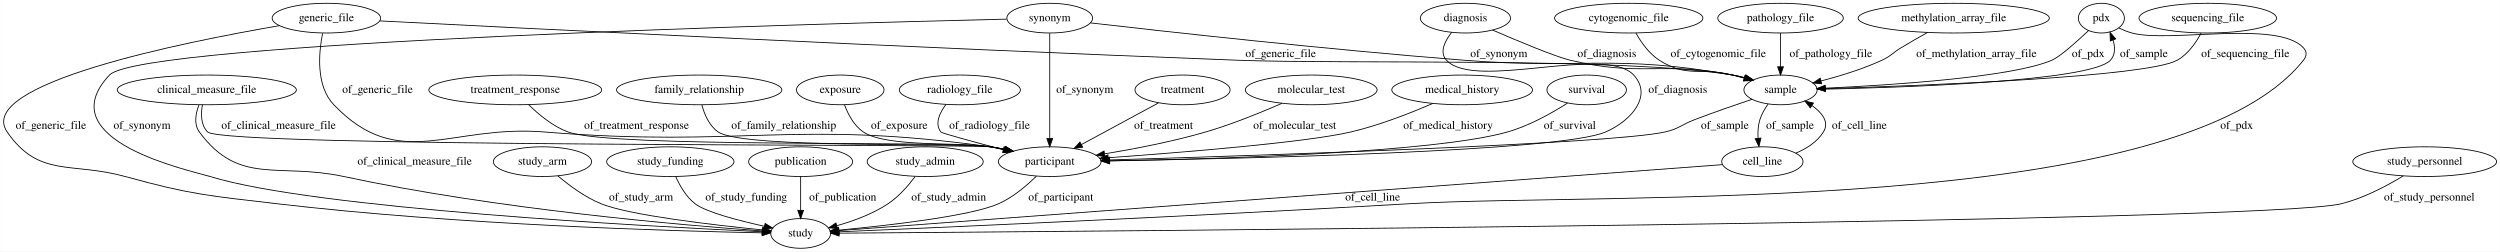
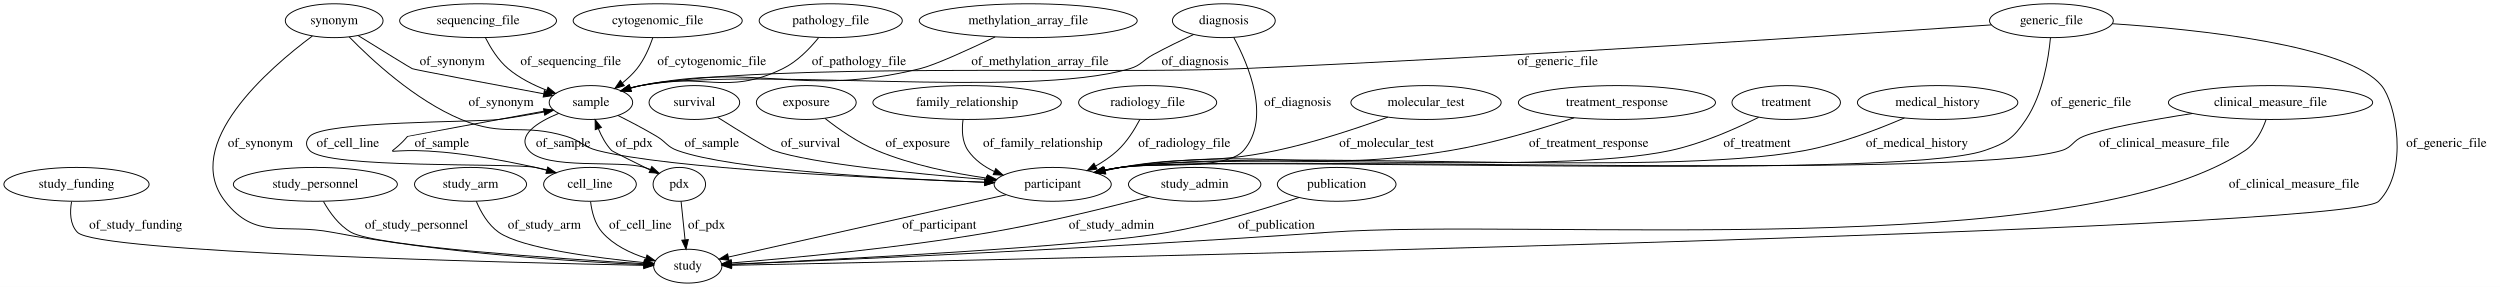
- <svg xmlns="http://www.w3.org/2000/svg" width="3031pt" height="305pt" viewBox="0.00 0.00 3030.61 305.00">
+ <svg xmlns="http://www.w3.org/2000/svg" width="2658pt" height="305pt" viewBox="0.00 0.00 2658.34 305.00">
  <g id="graph0" class="graph" transform="scale(1 1) rotate(0) translate(4 301)">
-     <polygon fill="#ffffff" stroke="transparent" points="-4,4 -4,-301 3026.607,-301 3026.607,4 -4,4" />
+     <polygon fill="#ffffff" stroke="transparent" points="-4,4 -4,-301 2654.343,-301 2654.343,4 -4,4" />
    <g id="node1" class="node">
-       <ellipse fill="none" stroke="#000000" cx="2543.515" cy="-279" rx="27.895" ry="18" />
-       <text text-anchor="middle" x="2543.515" y="-275.3" font-family="Times,serif" font-size="14.00" fill="#000000">pdx</text>
+       <ellipse fill="none" stroke="#000000" cx="1089.343" cy="-279" rx="115.88" ry="18" />
+       <text text-anchor="middle" x="1089.343" y="-275.3" font-family="Times,serif" font-size="14.00" fill="#000000">methylation_array_file</text>
    </g>
    <g id="node3" class="node">
-       <ellipse fill="none" stroke="#000000" cx="2154.515" cy="-192" rx="44.393" ry="18" />
-       <text text-anchor="middle" x="2154.515" y="-188.3" font-family="Times,serif" font-size="14.00" fill="#000000">sample</text>
+       <ellipse fill="none" stroke="#000000" cx="624.343" cy="-192" rx="44.393" ry="18" />
+       <text text-anchor="middle" x="624.343" y="-188.3" font-family="Times,serif" font-size="14.00" fill="#000000">sample</text>
+     </g>
+     <g id="edge13" class="edge">
+       <path fill="none" stroke="#000000" d="M1054.152,-261.738C1026.516,-248.496 990.152,-231.851 974.343,-228 845.859,-196.697 807.106,-235.49 677.343,-210 673.696,-209.284 669.955,-208.379 666.231,-207.359" />
+       <polygon fill="#000000" stroke="#000000" points="667.068,-203.957 656.484,-204.439 665.059,-210.662 667.068,-203.957" />
+       <text text-anchor="middle" x="1101.843" y="-231.8" font-family="Times,serif" font-size="14.00" fill="#000000">of_methylation_array_file</text>
+     </g>
+     <g id="node2" class="node">
+       <ellipse fill="none" stroke="#000000" cx="77.343" cy="-105" rx="77.187" ry="18" />
+       <text text-anchor="middle" x="77.343" y="-101.3" font-family="Times,serif" font-size="14.00" fill="#000000">study_funding</text>
+     </g>
+     <g id="node19" class="node">
+       <ellipse fill="none" stroke="#000000" cx="727.343" cy="-18" rx="36.294" ry="18" />
+       <text text-anchor="middle" x="727.343" y="-14.3" font-family="Times,serif" font-size="14.00" fill="#000000">study</text>
+     </g>
+     <g id="edge27" class="edge">
+       <path fill="none" stroke="#000000" d="M72.107,-86.616C70.214,-75.709 70.227,-62.413 78.343,-54 99.197,-32.386 534.318,-21.822 680.168,-18.879" />
+       <polygon fill="#000000" stroke="#000000" points="680.634,-22.37 690.563,-18.672 680.495,-15.372 680.634,-22.37" />
+       <text text-anchor="middle" x="140.343" y="-57.8" font-family="Times,serif" font-size="14.00" fill="#000000">of_study_funding</text>
+     </g>
+     <g id="node11" class="node">
+       <ellipse fill="none" stroke="#000000" cx="718.343" cy="-105" rx="27.895" ry="18" />
+       <text text-anchor="middle" x="718.343" y="-101.3" font-family="Times,serif" font-size="14.00" fill="#000000">pdx</text>
+     </g>
+     <g id="edge28" class="edge">
+       <path fill="none" stroke="#000000" d="M590.135,-180.51C567.61,-171.137 544.613,-156.886 558.343,-141 576.407,-120.1 654.945,-131.138 681.343,-123 683.289,-122.4 685.26,-121.711 687.226,-120.959" />
+       <polygon fill="#000000" stroke="#000000" points="689.078,-123.973 696.885,-116.811 686.315,-117.542 689.078,-123.973" />
+       <text text-anchor="middle" x="594.843" y="-144.8" font-family="Times,serif" font-size="14.00" fill="#000000">of_sample</text>
+     </g>
+     <g id="node14" class="node">
+       <ellipse fill="none" stroke="#000000" cx="1115.343" cy="-105" rx="62.289" ry="18" />
+       <text text-anchor="middle" x="1115.343" y="-101.3" font-family="Times,serif" font-size="14.00" fill="#000000">participant</text>
+     </g>
+     <g id="edge30" class="edge">
+       <path fill="none" stroke="#000000" d="M653.045,-178.242C665.878,-171.835 681.072,-163.896 694.343,-156 704.513,-149.949 705.203,-144.993 716.343,-141 774.598,-120.117 944.661,-110.872 1042.942,-107.175" />
+       <polygon fill="#000000" stroke="#000000" points="1043.233,-110.667 1053.098,-106.803 1042.977,-103.671 1043.233,-110.667" />
+       <text text-anchor="middle" x="752.843" y="-144.8" font-family="Times,serif" font-size="14.00" fill="#000000">of_sample</text>
+     </g>
+     <g id="node24" class="node">
+       <ellipse fill="none" stroke="#000000" cx="623.343" cy="-105" rx="49.291" ry="18" />
+       <text text-anchor="middle" x="623.343" y="-101.3" font-family="Times,serif" font-size="14.00" fill="#000000">cell_line</text>
+     </g>
+     <g id="edge29" class="edge">
+       <path fill="none" stroke="#000000" d="M583.979,-184.589C526.913,-174.106 429.499,-156.187 429.343,-156 400.225,-121.014 393.005,-160.861 565.343,-123 569.229,-122.146 573.229,-121.153 577.226,-120.08" />
+       <polygon fill="#000000" stroke="#000000" points="578.421,-123.38 587.086,-117.283 576.511,-116.645 578.421,-123.38" />
+       <text text-anchor="middle" x="465.843" y="-144.8" font-family="Times,serif" font-size="14.00" fill="#000000">of_sample</text>
+     </g>
+     <g id="node4" class="node">
+       <ellipse fill="none" stroke="#000000" cx="1512.343" cy="-192" rx="79.886" ry="18" />
+       <text text-anchor="middle" x="1512.343" y="-188.3" font-family="Times,serif" font-size="14.00" fill="#000000">molecular_test</text>
+     </g>
+     <g id="edge9" class="edge">
+       <path fill="none" stroke="#000000" d="M1471.779,-176.474C1440.01,-164.932 1394.461,-149.73 1353.343,-141 1280.751,-125.588 1260.4,-136.03 1187.343,-123 1181.952,-122.038 1176.367,-120.9 1170.8,-119.67" />
+       <polygon fill="#000000" stroke="#000000" points="1171.377,-116.212 1160.846,-117.376 1169.805,-123.033 1171.377,-116.212" />
+       <text text-anchor="middle" x="1470.343" y="-144.8" font-family="Times,serif" font-size="14.00" fill="#000000">of_molecular_test</text>
+     </g>
+     <g id="node5" class="node">
+       <ellipse fill="none" stroke="#000000" cx="1715.343" cy="-192" rx="104.782" ry="18" />
+       <text text-anchor="middle" x="1715.343" y="-188.3" font-family="Times,serif" font-size="14.00" fill="#000000">treatment_response</text>
+     </g>
+     <g id="edge21" class="edge">
+       <path fill="none" stroke="#000000" d="M1669.798,-175.746C1634.437,-163.896 1583.919,-148.631 1538.343,-141 1384.283,-115.206 1341.838,-146.051 1187.343,-123 1181.628,-122.147 1175.707,-121.041 1169.825,-119.796" />
+       <polygon fill="#000000" stroke="#000000" points="1170.534,-116.368 1160.01,-117.591 1168.999,-123.198 1170.534,-116.368" />
+       <text text-anchor="middle" x="1685.343" y="-144.8" font-family="Times,serif" font-size="14.00" fill="#000000">of_treatment_response</text>
+     </g>
+     <g id="node6" class="node">
+       <ellipse fill="none" stroke="#000000" cx="351.343" cy="-279" rx="51.991" ry="18" />
+       <text text-anchor="middle" x="351.343" y="-275.3" font-family="Times,serif" font-size="14.00" fill="#000000">synonym</text>
+     </g>
+     <g id="edge24" class="edge">
+       <path fill="none" stroke="#000000" d="M376.939,-263.121C400.738,-248.38 432.766,-228.61 434.343,-228 437.641,-226.724 518.923,-211.53 574.094,-201.293" />
+       <polygon fill="#000000" stroke="#000000" points="574.872,-204.708 584.067,-199.444 573.596,-197.826 574.872,-204.708" />
+       <text text-anchor="middle" x="476.843" y="-231.8" font-family="Times,serif" font-size="14.00" fill="#000000">of_synonym</text>
+     </g>
+     <g id="edge25" class="edge">
+       <path fill="none" stroke="#000000" d="M367.321,-261.766C390.829,-237.635 437.284,-194.446 486.343,-174 532.88,-154.605 550.075,-170.561 598.343,-156 613.767,-151.347 615.735,-144.993 631.343,-141 707.116,-121.617 927.522,-111.414 1042.941,-107.27" />
+       <polygon fill="#000000" stroke="#000000" points="1043.228,-110.763 1053.098,-106.912 1042.981,-103.767 1043.228,-110.763" />
+       <text text-anchor="middle" x="528.843" y="-188.3" font-family="Times,serif" font-size="14.00" fill="#000000">of_synonym</text>
+     </g>
+     <g id="edge23" class="edge">
+       <path fill="none" stroke="#000000" d="M328.174,-262.741C282.269,-228.57 188.121,-147.466 235.343,-87 267.809,-45.428 297.529,-63.877 349.343,-54 467.384,-31.499 608.975,-22.789 680.73,-19.639" />
+       <polygon fill="#000000" stroke="#000000" points="680.955,-23.133 690.798,-19.213 680.66,-16.139 680.955,-23.133" />
+       <text text-anchor="middle" x="272.843" y="-144.8" font-family="Times,serif" font-size="14.00" fill="#000000">of_synonym</text>
+     </g>
+     <g id="node7" class="node">
+       <ellipse fill="none" stroke="#000000" cx="879.343" cy="-279" rx="76.087" ry="18" />
+       <text text-anchor="middle" x="879.343" y="-275.3" font-family="Times,serif" font-size="14.00" fill="#000000">pathology_file</text>
+     </g>
+     <g id="edge1" class="edge">
+       <path fill="none" stroke="#000000" d="M866.329,-260.791C857.098,-249.367 843.662,-235.438 828.343,-228 767.545,-198.479 743.255,-224.949 677.343,-210 673.769,-209.189 670.097,-208.227 666.434,-207.175" />
+       <polygon fill="#000000" stroke="#000000" points="667.42,-203.816 656.833,-204.224 665.363,-210.507 667.42,-203.816" />
+       <text text-anchor="middle" x="909.343" y="-231.8" font-family="Times,serif" font-size="14.00" fill="#000000">of_pathology_file</text>
+     </g>
+     <g id="node8" class="node">
+       <ellipse fill="none" stroke="#000000" cx="1895.343" cy="-192" rx="57.69" ry="18" />
+       <text text-anchor="middle" x="1895.343" y="-188.3" font-family="Times,serif" font-size="14.00" fill="#000000">treatment</text>
+     </g>
+     <g id="edge2" class="edge">
+       <path fill="none" stroke="#000000" d="M1865.999,-176.27C1841.675,-164.117 1805.791,-148.196 1772.343,-141 1645.191,-113.645 1316.17,-140.875 1187.343,-123 1181.62,-122.206 1175.693,-121.138 1169.808,-119.916" />
+       <polygon fill="#000000" stroke="#000000" points="1170.51,-116.487 1159.989,-117.736 1168.993,-123.32 1170.51,-116.487" />
+       <text text-anchor="middle" x="1864.343" y="-144.8" font-family="Times,serif" font-size="14.00" fill="#000000">of_treatment</text>
+     </g>
+     <g id="node9" class="node">
+       <ellipse fill="none" stroke="#000000" cx="331.343" cy="-105" rx="87.185" ry="18" />
+       <text text-anchor="middle" x="331.343" y="-101.3" font-family="Times,serif" font-size="14.00" fill="#000000">study_personnel</text>
+     </g>
+     <g id="edge14" class="edge">
+       <path fill="none" stroke="#000000" d="M339.951,-86.766C346.369,-75.332 356.277,-61.401 369.343,-54 395.871,-38.975 590.138,-25.93 680.88,-20.583" />
+       <polygon fill="#000000" stroke="#000000" points="681.115,-24.075 690.894,-19.999 680.707,-17.087 681.115,-24.075" />
+       <text text-anchor="middle" x="438.843" y="-57.8" font-family="Times,serif" font-size="14.00" fill="#000000">of_study_personnel</text>
+     </g>
+     <g id="node10" class="node">
+       <ellipse fill="none" stroke="#000000" cx="496.343" cy="-105" rx="59.59" ry="18" />
+       <text text-anchor="middle" x="496.343" y="-101.3" font-family="Times,serif" font-size="14.00" fill="#000000">study_arm</text>
+     </g>
+     <g id="edge22" class="edge">
+       <path fill="none" stroke="#000000" d="M502.486,-86.9C507.241,-75.673 514.962,-61.923 526.343,-54 550.773,-36.993 629.644,-26.807 681.019,-21.812" />
+       <polygon fill="#000000" stroke="#000000" points="681.591,-25.274 691.219,-20.853 680.935,-18.305 681.591,-25.274" />
+       <text text-anchor="middle" x="574.843" y="-57.8" font-family="Times,serif" font-size="14.00" fill="#000000">of_study_arm</text>
+     </g>
+     <g id="edge10" class="edge">
+       <path fill="none" stroke="#000000" d="M695.967,-115.962C675.188,-126.176 647.303,-139.984 646.343,-141 640.221,-147.477 635.653,-155.924 632.313,-164.076" />
+       <polygon fill="#000000" stroke="#000000" points="628.935,-163.124 628.828,-173.719 635.519,-165.504 628.935,-163.124" />
+       <text text-anchor="middle" x="670.343" y="-144.8" font-family="Times,serif" font-size="14.00" fill="#000000">of_pdx</text>
+     </g>
+     <g id="edge11" class="edge">
+       <path fill="none" stroke="#000000" d="M720.208,-86.974C721.427,-75.192 723.044,-59.561 724.43,-46.158" />
+       <polygon fill="#000000" stroke="#000000" points="727.933,-46.31 725.481,-36.003 720.97,-45.59 727.933,-46.31" />
+       <text text-anchor="middle" x="747.343" y="-57.8" font-family="Times,serif" font-size="14.00" fill="#000000">of_pdx</text>
+     </g>
+     <g id="node12" class="node">
+       <ellipse fill="none" stroke="#000000" cx="1297.343" cy="-279" rx="54.691" ry="18" />
+       <text text-anchor="middle" x="1297.343" y="-275.3" font-family="Times,serif" font-size="14.00" fill="#000000">diagnosis</text>
+     </g>
+     <g id="edge31" class="edge">
+       <path fill="none" stroke="#000000" d="M1265.266,-264.405C1251.858,-258.099 1236.204,-250.464 1222.343,-243 1210.935,-236.856 1209.769,-231.674 1197.343,-228 1086.464,-195.213 791.079,-230.814 677.343,-210 673.687,-209.331 669.94,-208.46 666.211,-207.462" />
+       <polygon fill="#000000" stroke="#000000" points="667.04,-204.058 656.458,-204.577 665.054,-210.77 667.04,-204.058" />
+       <text text-anchor="middle" x="1266.843" y="-231.8" font-family="Times,serif" font-size="14.00" fill="#000000">of_diagnosis</text>
+     </g>
+     <g id="edge32" class="edge">
+       <path fill="none" stroke="#000000" d="M1307.84,-261.309C1323.458,-232.428 1347.968,-174.973 1318.343,-141 1299.031,-118.853 1216.195,-128.572 1187.343,-123 1182.045,-121.977 1176.555,-120.807 1171.075,-119.566" />
+       <polygon fill="#000000" stroke="#000000" points="1171.804,-116.142 1161.269,-117.27 1170.208,-122.957 1171.804,-116.142" />
+       <text text-anchor="middle" x="1375.843" y="-188.3" font-family="Times,serif" font-size="14.00" fill="#000000">of_diagnosis</text>
+     </g>
+     <g id="node13" class="node">
+       <ellipse fill="none" stroke="#000000" cx="2056.343" cy="-192" rx="85.285" ry="18" />
+       <text text-anchor="middle" x="2056.343" y="-188.3" font-family="Times,serif" font-size="14.00" fill="#000000">medical_history</text>
+     </g>
+     <g id="edge16" class="edge">
+       <path fill="none" stroke="#000000" d="M2021.016,-175.61C1993.025,-163.518 1952.566,-148 1915.343,-141 1756.304,-111.091 1347.701,-144.756 1187.343,-123 1181.618,-122.223 1175.689,-121.166 1169.803,-119.951" />
+       <polygon fill="#000000" stroke="#000000" points="1170.503,-116.521 1159.983,-117.778 1168.991,-123.356 1170.503,-116.521" />
+       <text text-anchor="middle" x="2034.343" y="-144.8" font-family="Times,serif" font-size="14.00" fill="#000000">of_medical_history</text>
+     </g>
+     <g id="edge35" class="edge">
+       <path fill="none" stroke="#000000" d="M1065.809,-93.893C989.283,-76.734 843.571,-44.061 770.865,-27.759" />
+       <polygon fill="#000000" stroke="#000000" points="771.208,-24.249 760.684,-25.476 769.676,-31.079 771.208,-24.249" />
+       <text text-anchor="middle" x="994.843" y="-57.8" font-family="Times,serif" font-size="14.00" fill="#000000">of_participant</text>
+     </g>
+     <g id="node15" class="node">
+       <ellipse fill="none" stroke="#000000" cx="2177.343" cy="-279" rx="65.789" ry="18" />
+       <text text-anchor="middle" x="2177.343" y="-275.3" font-family="Times,serif" font-size="14.00" fill="#000000">generic_file</text>
+     </g>
+     <g id="edge19" class="edge">
+       <path fill="none" stroke="#000000" d="M2113.576,-274.551C1970.729,-264.733 1614.138,-241.051 1315.343,-228 1173.644,-221.811 816.941,-235.086 677.343,-210 673.634,-209.333 669.832,-208.456 666.051,-207.446" />
+       <polygon fill="#000000" stroke="#000000" points="666.751,-204.003 656.169,-204.52 664.764,-210.715 666.751,-204.003" />
+       <text text-anchor="middle" x="1652.343" y="-231.8" font-family="Times,serif" font-size="14.00" fill="#000000">of_generic_file</text>
+     </g>
+     <g id="edge20" class="edge">
+       <path fill="none" stroke="#000000" d="M2176.308,-260.808C2174.272,-238.615 2168.237,-200.754 2150.343,-174 2136.753,-153.681 2129.456,-148.957 2106.343,-141 2009.774,-107.756 1288.582,-136.471 1187.343,-123 1181.534,-122.227 1175.516,-121.16 1169.547,-119.929" />
+       <polygon fill="#000000" stroke="#000000" points="1170.114,-116.47 1159.593,-117.724 1168.6,-123.304 1170.114,-116.47" />
+       <text text-anchor="middle" x="2219.343" y="-188.3" font-family="Times,serif" font-size="14.00" fill="#000000">of_generic_file</text>
+     </g>
+     <g id="edge18" class="edge">
+       <path fill="none" stroke="#000000" d="M2242.013,-275.805C2333.29,-269.789 2492.787,-253.226 2528.343,-210 2543.628,-191.418 2557.752,-119.701 2525.343,-87 2493.575,-54.945 1053.265,-24.522 773.972,-18.918" />
+       <polygon fill="#000000" stroke="#000000" points="773.847,-15.415 763.779,-18.714 773.707,-22.413 773.847,-15.415" />
+       <text text-anchor="middle" x="2597.343" y="-144.8" font-family="Times,serif" font-size="14.00" fill="#000000">of_generic_file</text>
+     </g>
+     <g id="node16" class="node">
+       <ellipse fill="none" stroke="#000000" cx="1266.343" cy="-105" rx="70.388" ry="18" />
+       <text text-anchor="middle" x="1266.343" y="-101.3" font-family="Times,serif" font-size="14.00" fill="#000000">study_admin</text>
+     </g>
+     <g id="edge5" class="edge">
+       <path fill="none" stroke="#000000" d="M1217.99,-91.883C1174.237,-80.435 1107.88,-64.114 1049.343,-54 951.943,-37.172 836.546,-26.484 773.747,-21.436" />
+       <polygon fill="#000000" stroke="#000000" points="774.005,-17.945 763.76,-20.645 773.453,-24.924 774.005,-17.945" />
+       <text text-anchor="middle" x="1177.843" y="-57.8" font-family="Times,serif" font-size="14.00" fill="#000000">of_study_admin</text>
+     </g>
+     <g id="node17" class="node">
+       <ellipse fill="none" stroke="#000000" cx="1417.343" cy="-105" rx="63.089" ry="18" />
+       <text text-anchor="middle" x="1417.343" y="-101.3" font-family="Times,serif" font-size="14.00" fill="#000000">publication</text>
+     </g>
+     <g id="edge15" class="edge">
+       <path fill="none" stroke="#000000" d="M1377.378,-91.031C1341.463,-79.102 1287.036,-62.556 1238.343,-54 1149.775,-38.437 882.263,-24.997 773.787,-20.038" />
+       <polygon fill="#000000" stroke="#000000" points="773.946,-16.541 763.797,-19.585 773.628,-23.534 773.946,-16.541" />
+       <text text-anchor="middle" x="1353.343" y="-57.8" font-family="Times,serif" font-size="14.00" fill="#000000">of_publication</text>
+     </g>
+     <g id="node18" class="node">
+       <ellipse fill="none" stroke="#000000" cx="504.343" cy="-279" rx="83.386" ry="18" />
+       <text text-anchor="middle" x="504.343" y="-275.3" font-family="Times,serif" font-size="14.00" fill="#000000">sequencing_file</text>
+     </g>
+     <g id="edge33" class="edge">
+       <path fill="none" stroke="#000000" d="M512.162,-260.947C517.607,-250.164 525.785,-236.882 536.343,-228 548.146,-218.071 563.056,-210.595 577.233,-205.102" />
+       <polygon fill="#000000" stroke="#000000" points="578.67,-208.304 586.883,-201.612 576.289,-201.722 578.67,-208.304" />
+       <text text-anchor="middle" x="602.843" y="-231.8" font-family="Times,serif" font-size="14.00" fill="#000000">of_sequencing_file</text>
+     </g>
+     <g id="node20" class="node">
+       <ellipse fill="none" stroke="#000000" cx="734.343" cy="-192" rx="48.192" ry="18" />
+       <text text-anchor="middle" x="734.343" y="-188.3" font-family="Times,serif" font-size="14.00" fill="#000000">survival</text>
+     </g>
+     <g id="edge8" class="edge">
+       <path fill="none" stroke="#000000" d="M759.048,-176.269C781.47,-162.114 811.975,-143.204 818.343,-141 858.777,-127.009 970.175,-116.116 1044.452,-110.128" />
+       <polygon fill="#000000" stroke="#000000" points="1044.984,-113.597 1054.676,-109.316 1044.43,-106.619 1044.984,-113.597" />
+       <text text-anchor="middle" x="857.843" y="-144.8" font-family="Times,serif" font-size="14.00" fill="#000000">of_survival</text>
+     </g>
+     <g id="node21" class="node">
+       <ellipse fill="none" stroke="#000000" cx="853.343" cy="-192" rx="53.091" ry="18" />
+       <text text-anchor="middle" x="853.343" y="-188.3" font-family="Times,serif" font-size="14.00" fill="#000000">exposure</text>
    </g>
    <g id="edge26" class="edge">
-       <path fill="none" stroke="#000000" d="M2527.957,-263.923C2513.705,-250.466 2493.371,-232.246 2483.515,-228 2435.473,-207.305 2289.344,-197.838 2208.955,-194.095" />
-       <polygon fill="#000000" stroke="#000000" points="2208.687,-190.58 2198.54,-193.625 2208.372,-197.572 2208.687,-190.58" />
-       <text text-anchor="middle" x="2527.515" y="-231.8" font-family="Times,serif" font-size="14.00" fill="#000000">of_pdx</text>
-     </g>
-     <g id="node8" class="node">
-       <ellipse fill="none" stroke="#000000" cx="966.514" cy="-18" rx="36.294" ry="18" />
-       <text text-anchor="middle" x="966.514" y="-14.3" font-family="Times,serif" font-size="14.00" fill="#000000">study</text>
-     </g>
-     <g id="edge27" class="edge">
-       <path fill="none" stroke="#000000" d="M2564.906,-266.962C2569.895,-264.62 2575.282,-262.446 2580.515,-261 2625.234,-248.645 2757.154,-277.191 2788.515,-243 2793.021,-238.087 2792.652,-233.227 2788.515,-228 2637.084,-36.712 1948.073,-68.208 1704.514,-54 1443.157,-38.754 1129.47,-24.936 1013.002,-19.96" />
-       <polygon fill="#000000" stroke="#000000" points="1013.143,-16.463 1003.003,-19.533 1012.845,-23.456 1013.143,-16.463" />
-       <text text-anchor="middle" x="2707.515" y="-144.8" font-family="Times,serif" font-size="14.00" fill="#000000">of_pdx</text>
-     </g>
-     <g id="node2" class="node">
-       <ellipse fill="none" stroke="#000000" cx="653.514" cy="-105" rx="59.59" ry="18" />
-       <text text-anchor="middle" x="653.514" y="-101.3" font-family="Times,serif" font-size="14.00" fill="#000000">study_arm</text>
-     </g>
-     <g id="edge20" class="edge">
-       <path fill="none" stroke="#000000" d="M672.199,-87.747C685.713,-76.283 704.965,-61.928 724.514,-54 759.119,-39.965 860.348,-28.227 920.359,-22.251" />
-       <polygon fill="#000000" stroke="#000000" points="920.728,-25.732 930.339,-21.273 920.045,-18.765 920.728,-25.732" />
-       <text text-anchor="middle" x="773.014" y="-57.8" font-family="Times,serif" font-size="14.00" fill="#000000">of_study_arm</text>
-     </g>
-     <g id="edge32" class="edge">
-       <path fill="none" stroke="#000000" d="M2198.697,-192.69C2297.769,-194.695 2530.876,-202.139 2554.515,-228 2560.553,-234.606 2560.291,-243.711 2557.693,-252.401" />
-       <polygon fill="#000000" stroke="#000000" points="2554.368,-251.293 2553.978,-261.881 2560.885,-253.847 2554.368,-251.293" />
-       <text text-anchor="middle" x="2595.015" y="-231.8" font-family="Times,serif" font-size="14.00" fill="#000000">of_sample</text>
-     </g>
-     <g id="node6" class="node">
-       <ellipse fill="none" stroke="#000000" cx="1268.514" cy="-105" rx="62.289" ry="18" />
-       <text text-anchor="middle" x="1268.514" y="-101.3" font-family="Times,serif" font-size="14.00" fill="#000000">participant</text>
-     </g>
-     <g id="edge33" class="edge">
-       <path fill="none" stroke="#000000" d="M2120.129,-180.69C2099.775,-173.848 2073.547,-164.775 2050.515,-156 2034.317,-149.829 2031.424,-144.808 2014.514,-141 1950.06,-126.485 1515.378,-112.263 1340.839,-107.068" />
-       <polygon fill="#000000" stroke="#000000" points="1340.822,-103.567 1330.723,-106.769 1340.615,-110.563 1340.822,-103.567" />
-       <text text-anchor="middle" x="2087.015" y="-144.8" font-family="Times,serif" font-size="14.00" fill="#000000">of_sample</text>
+       <path fill="none" stroke="#000000" d="M873.355,-175.04C887.756,-163.71 908.13,-149.396 928.343,-141 965.461,-125.582 1009.497,-116.689 1045.51,-111.601" />
+       <polygon fill="#000000" stroke="#000000" points="1045.998,-115.067 1055.442,-110.264 1045.064,-108.129 1045.998,-115.067" />
+       <text text-anchor="middle" x="971.843" y="-144.8" font-family="Times,serif" font-size="14.00" fill="#000000">of_exposure</text>
+     </g>
+     <g id="node22" class="node">
+       <ellipse fill="none" stroke="#000000" cx="1024.343" cy="-192" rx="100.182" ry="18" />
+       <text text-anchor="middle" x="1024.343" y="-188.3" font-family="Times,serif" font-size="14.00" fill="#000000">family_relationship</text>
+     </g>
+     <g id="edge12" class="edge">
+       <path fill="none" stroke="#000000" d="M1020.073,-173.98C1018.64,-163.473 1018.796,-150.47 1025.343,-141 1032.222,-131.051 1042.333,-123.851 1053.318,-118.64" />
+       <polygon fill="#000000" stroke="#000000" points="1054.826,-121.803 1062.7,-114.715 1052.124,-115.346 1054.826,-121.803" />
+       <text text-anchor="middle" x="1104.843" y="-144.8" font-family="Times,serif" font-size="14.00" fill="#000000">of_family_relationship</text>
+     </g>
+     <g id="node23" class="node">
+       <ellipse fill="none" stroke="#000000" cx="695.343" cy="-279" rx="89.885" ry="18" />
+       <text text-anchor="middle" x="695.343" y="-275.3" font-family="Times,serif" font-size="14.00" fill="#000000">cytogenomic_file</text>
+     </g>
+     <g id="edge17" class="edge">
+       <path fill="none" stroke="#000000" d="M690.108,-260.743C686.529,-250.408 681.029,-237.658 673.343,-228 668.971,-222.506 663.562,-217.437 657.952,-212.942" />
+       <polygon fill="#000000" stroke="#000000" points="659.795,-209.951 649.684,-206.786 655.615,-215.566 659.795,-209.951" />
+       <text text-anchor="middle" x="752.843" y="-231.8" font-family="Times,serif" font-size="14.00" fill="#000000">of_cytogenomic_file</text>
+     </g>
+     <g id="edge7" class="edge">
+       <path fill="none" stroke="#000000" d="M587.463,-117.515C580.215,-119.651 572.593,-121.621 565.343,-123 539.072,-127.995 343.531,-121.397 325.343,-141 320.809,-145.887 320.844,-151.08 325.343,-156 340.475,-172.547 504.126,-170.971 526.343,-174 542.091,-176.147 559.157,-179.071 574.568,-181.938" />
+       <polygon fill="#000000" stroke="#000000" points="573.949,-185.383 584.425,-183.805 575.251,-178.505 573.949,-185.383" />
+       <text text-anchor="middle" x="365.843" y="-144.8" font-family="Times,serif" font-size="14.00" fill="#000000">of_cell_line</text>
+     </g>
+     <g id="edge6" class="edge">
+       <path fill="none" stroke="#000000" d="M623.987,-86.577C625.265,-75.928 628.494,-62.916 636.343,-54 648.355,-40.355 666.224,-31.827 682.954,-26.523" />
+       <polygon fill="#000000" stroke="#000000" points="683.969,-29.873 692.62,-23.758 682.043,-23.143 683.969,-29.873" />
+       <text text-anchor="middle" x="676.843" y="-57.8" font-family="Times,serif" font-size="14.00" fill="#000000">of_cell_line</text>
    </g>
    <g id="node25" class="node">
-       <ellipse fill="none" stroke="#000000" cx="2132.515" cy="-105" rx="49.291" ry="18" />
-       <text text-anchor="middle" x="2132.515" y="-101.3" font-family="Times,serif" font-size="14.00" fill="#000000">cell_line</text>
+       <ellipse fill="none" stroke="#000000" cx="2410.343" cy="-192" rx="108.581" ry="18" />
+       <text text-anchor="middle" x="2410.343" y="-188.3" font-family="Times,serif" font-size="14.00" fill="#000000">clinical_measure_file</text>
+     </g>
+     <g id="edge3" class="edge">
+       <path fill="none" stroke="#000000" d="M2327.285,-180.348C2282.557,-173.407 2232.346,-164.351 2211.343,-156 2200.003,-151.491 2200.01,-144.583 2188.343,-141 2082.004,-108.345 1297.623,-137.584 1187.343,-123 1181.533,-122.232 1175.515,-121.168 1169.546,-119.939" />
+       <polygon fill="#000000" stroke="#000000" points="1170.112,-116.479 1159.592,-117.735 1168.599,-123.314 1170.112,-116.479" />
+       <text text-anchor="middle" x="2297.343" y="-144.8" font-family="Times,serif" font-size="14.00" fill="#000000">of_clinical_measure_file</text>
+     </g>
+     <g id="edge4" class="edge">
+       <path fill="none" stroke="#000000" d="M2405.588,-173.858C2401.602,-162.463 2394.692,-148.54 2383.343,-141 2202.162,-20.619 1625.324,-69.411 1408.343,-54 1170.092,-37.078 884.429,-24.47 774.042,-19.886" />
+       <polygon fill="#000000" stroke="#000000" points="774.049,-16.383 763.913,-19.467 773.76,-23.377 774.049,-16.383" />
+       <text text-anchor="middle" x="2435.343" y="-101.3" font-family="Times,serif" font-size="14.00" fill="#000000">of_clinical_measure_file</text>
+     </g>
+     <g id="node26" class="node">
+       <ellipse fill="none" stroke="#000000" cx="1216.343" cy="-192" rx="73.387" ry="18" />
+       <text text-anchor="middle" x="1216.343" y="-188.3" font-family="Times,serif" font-size="14.00" fill="#000000">radiology_file</text>
    </g>
    <g id="edge34" class="edge">
-       <path fill="none" stroke="#000000" d="M2139.456,-174.832C2135.424,-169.209 2131.607,-162.681 2129.515,-156 2127.28,-148.866 2126.843,-140.902 2127.26,-133.427" />
-       <polygon fill="#000000" stroke="#000000" points="2130.758,-133.635 2128.323,-123.324 2123.796,-132.903 2130.758,-133.635" />
-       <text text-anchor="middle" x="2166.015" y="-144.8" font-family="Times,serif" font-size="14.00" fill="#000000">of_sample</text>
-     </g>
-     <g id="node4" class="node">
-       <ellipse fill="none" stroke="#000000" cx="808.514" cy="-105" rx="77.187" ry="18" />
-       <text text-anchor="middle" x="808.514" y="-101.3" font-family="Times,serif" font-size="14.00" fill="#000000">study_funding</text>
-     </g>
-     <g id="edge35" class="edge">
-       <path fill="none" stroke="#000000" d="M815.032,-87.017C819.903,-75.982 827.612,-62.403 838.514,-54 851.755,-43.796 890.98,-33.615 922.552,-26.698" />
-       <polygon fill="#000000" stroke="#000000" points="923.446,-30.086 932.492,-24.571 921.981,-23.241 923.446,-30.086" />
-       <text text-anchor="middle" x="900.514" y="-57.8" font-family="Times,serif" font-size="14.00" fill="#000000">of_study_funding</text>
-     </g>
-     <g id="node5" class="node">
-       <ellipse fill="none" stroke="#000000" cx="966.514" cy="-105" rx="63.089" ry="18" />
-       <text text-anchor="middle" x="966.514" y="-101.3" font-family="Times,serif" font-size="14.00" fill="#000000">publication</text>
-     </g>
-     <g id="edge2" class="edge">
-       <path fill="none" stroke="#000000" d="M966.514,-86.974C966.514,-75.192 966.514,-59.561 966.514,-46.158" />
-       <polygon fill="#000000" stroke="#000000" points="970.015,-46.003 966.514,-36.003 963.015,-46.003 970.015,-46.003" />
-       <text text-anchor="middle" x="1017.514" y="-57.8" font-family="Times,serif" font-size="14.00" fill="#000000">of_publication</text>
-     </g>
-     <g id="edge3" class="edge">
-       <path fill="none" stroke="#000000" d="M1252.341,-87.466C1240.731,-76.028 1224.088,-61.819 1206.514,-54 1172.742,-38.974 1072.517,-27.634 1012.799,-21.985" />
-       <polygon fill="#000000" stroke="#000000" points="1012.785,-18.469 1002.504,-21.03 1012.138,-25.439 1012.785,-18.469" />
-       <text text-anchor="middle" x="1282.014" y="-57.8" font-family="Times,serif" font-size="14.00" fill="#000000">of_participant</text>
-     </g>
-     <g id="node7" class="node">
-       <ellipse fill="none" stroke="#000000" cx="1768.514" cy="-192" rx="85.285" ry="18" />
-       <text text-anchor="middle" x="1768.514" y="-188.3" font-family="Times,serif" font-size="14.00" fill="#000000">medical_history</text>
-     </g>
-     <g id="edge19" class="edge">
-       <path fill="none" stroke="#000000" d="M1732.936,-175.609C1706.17,-164.012 1668.278,-149.131 1633.514,-141 1579.41,-128.346 1429.437,-116.214 1339.455,-109.773" />
-       <polygon fill="#000000" stroke="#000000" points="1339.551,-106.271 1329.328,-109.054 1339.055,-113.254 1339.551,-106.271" />
-       <text text-anchor="middle" x="1751.514" y="-144.8" font-family="Times,serif" font-size="14.00" fill="#000000">of_medical_history</text>
-     </g>
-     <g id="node9" class="node">
-       <ellipse fill="none" stroke="#000000" cx="1919.514" cy="-192" rx="48.192" ry="18" />
-       <text text-anchor="middle" x="1919.514" y="-188.3" font-family="Times,serif" font-size="14.00" fill="#000000">survival</text>
-     </g>
-     <g id="edge4" class="edge">
-       <path fill="none" stroke="#000000" d="M1896.255,-176.011C1877.518,-164.054 1850.021,-148.523 1823.514,-141 1734.998,-115.877 1470.666,-108.208 1341.364,-105.929" />
-       <polygon fill="#000000" stroke="#000000" points="1341.22,-102.426 1331.162,-105.756 1341.101,-109.425 1341.22,-102.426" />
-       <text text-anchor="middle" x="1899.014" y="-144.8" font-family="Times,serif" font-size="14.00" fill="#000000">of_survival</text>
-     </g>
-     <g id="node10" class="node">
-       <ellipse fill="none" stroke="#000000" cx="2672.515" cy="-279" rx="83.386" ry="18" />
-       <text text-anchor="middle" x="2672.515" y="-275.3" font-family="Times,serif" font-size="14.00" fill="#000000">sequencing_file</text>
-     </g>
-     <g id="edge14" class="edge">
-       <path fill="none" stroke="#000000" d="M2664.446,-260.918C2658.278,-249.395 2648.601,-235.302 2635.515,-228 2599.046,-207.652 2327.358,-197.156 2209.168,-193.514" />
-       <polygon fill="#000000" stroke="#000000" points="2208.998,-190.007 2198.896,-193.203 2208.786,-197.004 2208.998,-190.007" />
-       <text text-anchor="middle" x="2718.015" y="-231.8" font-family="Times,serif" font-size="14.00" fill="#000000">of_sequencing_file</text>
-     </g>
-     <g id="node11" class="node">
-       <ellipse fill="none" stroke="#000000" cx="1117.514" cy="-105" rx="70.388" ry="18" />
-       <text text-anchor="middle" x="1117.514" y="-101.3" font-family="Times,serif" font-size="14.00" fill="#000000">study_admin</text>
-     </g>
-     <g id="edge28" class="edge">
-       <path fill="none" stroke="#000000" d="M1105.199,-86.777C1097.045,-75.93 1085.487,-62.641 1072.514,-54 1053.834,-41.557 1030.435,-33.014 1010.377,-27.385" />
-       <polygon fill="#000000" stroke="#000000" points="1011.099,-23.955 1000.536,-24.776 1009.306,-30.722 1011.099,-23.955" />
-       <text text-anchor="middle" x="1146.014" y="-57.8" font-family="Times,serif" font-size="14.00" fill="#000000">of_study_admin</text>
-     </g>
-     <g id="node12" class="node">
-       <ellipse fill="none" stroke="#000000" cx="620.514" cy="-192" rx="104.782" ry="18" />
-       <text text-anchor="middle" x="620.514" y="-188.3" font-family="Times,serif" font-size="14.00" fill="#000000">treatment_response</text>
-     </g>
-     <g id="edge21" class="edge">
-       <path fill="none" stroke="#000000" d="M636.792,-174.069C648.714,-162.293 665.99,-147.846 684.514,-141 737.909,-121.268 1140.148,-130.947 1196.514,-123 1202.236,-122.193 1208.162,-121.117 1214.046,-119.89" />
-       <polygon fill="#000000" stroke="#000000" points="1214.864,-123.294 1223.864,-117.704 1213.342,-116.461 1214.864,-123.294" />
-       <text text-anchor="middle" x="767.514" y="-144.8" font-family="Times,serif" font-size="14.00" fill="#000000">of_treatment_response</text>
-     </g>
-     <g id="node13" class="node">
-       <ellipse fill="none" stroke="#000000" cx="1970.514" cy="-279" rx="89.885" ry="18" />
-       <text text-anchor="middle" x="1970.514" y="-275.3" font-family="Times,serif" font-size="14.00" fill="#000000">cytogenomic_file</text>
-     </g>
-     <g id="edge15" class="edge">
-       <path fill="none" stroke="#000000" d="M1979.173,-260.942C1985.483,-249.732 1995.093,-235.986 2007.514,-228 2041.461,-206.176 2057.415,-219.994 2096.515,-210 2100.943,-208.868 2105.536,-207.603 2110.11,-206.283" />
-       <polygon fill="#000000" stroke="#000000" points="2111.435,-209.54 2120.021,-203.334 2109.438,-202.831 2111.435,-209.54" />
-       <text text-anchor="middle" x="2079.015" y="-231.8" font-family="Times,serif" font-size="14.00" fill="#000000">of_cytogenomic_file</text>
-     </g>
-     <g id="node14" class="node">
-       <ellipse fill="none" stroke="#000000" cx="843.514" cy="-192" rx="100.182" ry="18" />
-       <text text-anchor="middle" x="843.514" y="-188.3" font-family="Times,serif" font-size="14.00" fill="#000000">family_relationship</text>
-     </g>
-     <g id="edge24" class="edge">
-       <path fill="none" stroke="#000000" d="M846.755,-173.81C849.808,-162.394 855.618,-148.468 866.514,-141 896.805,-120.241 1160.204,-128.478 1196.514,-123 1202.228,-122.138 1208.149,-121.026 1214.03,-119.777" />
-       <polygon fill="#000000" stroke="#000000" points="1214.857,-123.179 1223.844,-117.568 1213.32,-116.35 1214.857,-123.179" />
-       <text text-anchor="middle" x="946.014" y="-144.8" font-family="Times,serif" font-size="14.00" fill="#000000">of_family_relationship</text>
-     </g>
-     <g id="node15" class="node">
-       <ellipse fill="none" stroke="#000000" cx="391.514" cy="-279" rx="65.789" ry="18" />
-       <text text-anchor="middle" x="391.514" y="-275.3" font-family="Times,serif" font-size="14.00" fill="#000000">generic_file</text>
-     </g>
-     <g id="edge9" class="edge">
-       <path fill="none" stroke="#000000" d="M456.206,-275.644C626.366,-266.897 1100.546,-243.037 1495.514,-228 1629.033,-222.917 1964.723,-232.003 2096.515,-210 2101.521,-209.164 2106.695,-208.006 2111.798,-206.677" />
-       <polygon fill="#000000" stroke="#000000" points="2112.785,-210.035 2121.457,-203.948 2110.883,-203.298 2112.785,-210.035" />
-       <text text-anchor="middle" x="1548.514" y="-231.8" font-family="Times,serif" font-size="14.00" fill="#000000">of_generic_file</text>
-     </g>
-     <g id="edge7" class="edge">
-       <path fill="none" stroke="#000000" d="M386.916,-260.659C382.25,-237.236 378.495,-196.992 400.514,-174 479.558,-91.467 541.611,-150.244 655.514,-141 895.304,-121.54 958.261,-156.361 1196.514,-123 1202.237,-122.199 1208.163,-121.126 1214.047,-119.901" />
-       <polygon fill="#000000" stroke="#000000" points="1214.864,-123.305 1223.866,-117.718 1213.345,-116.472 1214.864,-123.305" />
-       <text text-anchor="middle" x="453.514" y="-188.3" font-family="Times,serif" font-size="14.00" fill="#000000">of_generic_file</text>
-     </g>
-     <g id="edge8" class="edge">
-       <path fill="none" stroke="#000000" d="M334.737,-269.904C217.824,-249.874 -35.642,-199.089 4.514,-141 43.146,-85.117 82.026,-105.073 147.514,-87 227.603,-64.898 249,-63.702 331.514,-54 550.453,-28.256 814.103,-20.771 919.573,-18.723" />
-       <polygon fill="#000000" stroke="#000000" points="919.939,-22.217 929.872,-18.531 919.808,-15.218 919.939,-22.217" />
-       <text text-anchor="middle" x="57.514" y="-144.8" font-family="Times,serif" font-size="14.00" fill="#000000">of_generic_file</text>
-     </g>
-     <g id="node16" class="node">
-       <ellipse fill="none" stroke="#000000" cx="1014.514" cy="-192" rx="53.091" ry="18" />
-       <text text-anchor="middle" x="1014.514" y="-188.3" font-family="Times,serif" font-size="14.00" fill="#000000">exposure</text>
-     </g>
-     <g id="edge1" class="edge">
-       <path fill="none" stroke="#000000" d="M1019.692,-173.945C1023.929,-162.586 1031.119,-148.672 1042.514,-141 1071.096,-121.758 1162.62,-129.191 1196.514,-123 1201.901,-122.016 1207.484,-120.863 1213.049,-119.623" />
-       <polygon fill="#000000" stroke="#000000" points="1214.049,-122.984 1223.001,-117.317 1212.469,-116.165 1214.049,-122.984" />
-       <text text-anchor="middle" x="1086.014" y="-144.8" font-family="Times,serif" font-size="14.00" fill="#000000">of_exposure</text>
-     </g>
-     <g id="node17" class="node">
-       <ellipse fill="none" stroke="#000000" cx="1159.514" cy="-192" rx="73.387" ry="18" />
-       <text text-anchor="middle" x="1159.514" y="-188.3" font-family="Times,serif" font-size="14.00" fill="#000000">radiology_file</text>
-     </g>
-     <g id="edge25" class="edge">
-       <path fill="none" stroke="#000000" d="M1142.714,-174.39C1134.901,-164.029 1128.85,-151.035 1136.514,-141 1137.771,-139.355 1176.796,-128.828 1212.086,-119.579" />
-       <polygon fill="#000000" stroke="#000000" points="1213.116,-122.928 1221.906,-117.013 1211.346,-116.155 1213.116,-122.928" />
-       <text text-anchor="middle" x="1195.514" y="-144.8" font-family="Times,serif" font-size="14.00" fill="#000000">of_radiology_file</text>
-     </g>
-     <g id="node18" class="node">
-       <ellipse fill="none" stroke="#000000" cx="1268.514" cy="-279" rx="51.991" ry="18" />
-       <text text-anchor="middle" x="1268.514" y="-275.3" font-family="Times,serif" font-size="14.00" fill="#000000">synonym</text>
-     </g>
-     <g id="edge16" class="edge">
-       <path fill="none" stroke="#000000" d="M1317.967,-273.212C1407.916,-262.855 1604.362,-241.02 1770.514,-228 1915.18,-216.664 1953.699,-235.699 2096.515,-210 2101.32,-209.135 2106.285,-207.994 2111.195,-206.705" />
-       <polygon fill="#000000" stroke="#000000" points="2112.458,-209.985 2121.126,-203.893 2110.55,-203.25 2112.458,-209.985" />
-       <text text-anchor="middle" x="1813.014" y="-231.8" font-family="Times,serif" font-size="14.00" fill="#000000">of_synonym</text>
-     </g>
-     <g id="edge18" class="edge">
-       <path fill="none" stroke="#000000" d="M1268.514,-260.708C1268.514,-230.344 1268.514,-169.323 1268.514,-133.346" />
-       <polygon fill="#000000" stroke="#000000" points="1272.015,-133.047 1268.514,-123.047 1265.015,-133.047 1272.015,-133.047" />
-       <text text-anchor="middle" x="1311.014" y="-188.3" font-family="Times,serif" font-size="14.00" fill="#000000">of_synonym</text>
-     </g>
-     <g id="edge17" class="edge">
-       <path fill="none" stroke="#000000" d="M1216.265,-277.81C997.698,-272.582 166.27,-250.11 128.514,-210 53.507,-130.315 227.319,-94.155 250.514,-87 376.413,-48.166 781.191,-26.473 919.597,-20.047" />
-       <polygon fill="#000000" stroke="#000000" points="920.034,-23.53 929.862,-19.575 919.712,-16.538 920.034,-23.53" />
-       <text text-anchor="middle" x="168.014" y="-144.8" font-family="Times,serif" font-size="14.00" fill="#000000">of_synonym</text>
-     </g>
-     <g id="node19" class="node">
-       <ellipse fill="none" stroke="#000000" cx="2154.515" cy="-279" rx="76.087" ry="18" />
-       <text text-anchor="middle" x="2154.515" y="-275.3" font-family="Times,serif" font-size="14.00" fill="#000000">pathology_file</text>
-     </g>
-     <g id="edge22" class="edge">
-       <path fill="none" stroke="#000000" d="M2154.515,-260.974C2154.515,-249.192 2154.515,-233.561 2154.515,-220.158" />
-       <polygon fill="#000000" stroke="#000000" points="2158.015,-220.003 2154.515,-210.003 2151.015,-220.003 2158.015,-220.003" />
-       <text text-anchor="middle" x="2215.515" y="-231.8" font-family="Times,serif" font-size="14.00" fill="#000000">of_pathology_file</text>
-     </g>
-     <g id="node20" class="node">
-       <ellipse fill="none" stroke="#000000" cx="246.514" cy="-192" rx="108.581" ry="18" />
-       <text text-anchor="middle" x="246.514" y="-188.3" font-family="Times,serif" font-size="14.00" fill="#000000">clinical_measure_file</text>
-     </g>
-     <g id="edge5" class="edge">
-       <path fill="none" stroke="#000000" d="M241.26,-174.007C239.24,-162.969 239.121,-149.388 247.514,-141 266.164,-122.362 1170.378,-126.469 1196.514,-123 1202.324,-122.229 1208.342,-121.163 1214.311,-119.933" />
-       <polygon fill="#000000" stroke="#000000" points="1215.258,-123.308 1224.265,-117.728 1213.745,-116.474 1215.258,-123.308" />
-       <text text-anchor="middle" x="333.514" y="-144.8" font-family="Times,serif" font-size="14.00" fill="#000000">of_clinical_measure_file</text>
-     </g>
-     <g id="edge6" class="edge">
-       <path fill="none" stroke="#000000" d="M237.076,-173.932C233.004,-163.409 230.574,-150.405 237.514,-141 285.846,-75.506 332.934,-104.096 412.514,-87 598.159,-47.12 824.105,-27.869 919.953,-21.029" />
-       <polygon fill="#000000" stroke="#000000" points="920.445,-24.503 930.175,-20.311 919.955,-17.52 920.445,-24.503" />
-       <text text-anchor="middle" x="498.514" y="-101.3" font-family="Times,serif" font-size="14.00" fill="#000000">of_clinical_measure_file</text>
-     </g>
-     <g id="node21" class="node">
-       <ellipse fill="none" stroke="#000000" cx="1772.514" cy="-279" rx="54.691" ry="18" />
-       <text text-anchor="middle" x="1772.514" y="-275.3" font-family="Times,serif" font-size="14.00" fill="#000000">diagnosis</text>
-     </g>
-     <g id="edge30" class="edge">
-       <path fill="none" stroke="#000000" d="M1805.488,-264.489C1836.607,-251.027 1881.151,-232.426 1899.514,-228 1984.988,-207.401 2010.278,-227.124 2096.515,-210 2101.242,-209.061 2106.131,-207.884 2110.973,-206.583" />
-       <polygon fill="#000000" stroke="#000000" points="2112.128,-209.893 2120.779,-203.775 2110.202,-203.163 2112.128,-209.893" />
-       <text text-anchor="middle" x="1944.014" y="-231.8" font-family="Times,serif" font-size="14.00" fill="#000000">of_diagnosis</text>
-     </g>
-     <g id="edge31" class="edge">
-       <path fill="none" stroke="#000000" d="M1755.805,-261.805C1747.398,-251.085 1740.682,-237.56 1749.514,-228 1783.853,-190.831 1942.176,-247.169 1976.514,-210 1999.714,-184.888 1973.842,-154.688 1942.514,-141 1888.599,-117.444 1504.439,-108.691 1341.395,-106.013" />
-       <polygon fill="#000000" stroke="#000000" points="1341.036,-102.507 1330.981,-105.845 1340.923,-109.506 1341.036,-102.507" />
-       <text text-anchor="middle" x="2030.014" y="-188.3" font-family="Times,serif" font-size="14.00" fill="#000000">of_diagnosis</text>
-     </g>
-     <g id="node22" class="node">
-       <ellipse fill="none" stroke="#000000" cx="1429.514" cy="-192" rx="57.69" ry="18" />
-       <text text-anchor="middle" x="1429.514" y="-188.3" font-family="Times,serif" font-size="14.00" fill="#000000">treatment</text>
-     </g>
-     <g id="edge13" class="edge">
-       <path fill="none" stroke="#000000" d="M1400.359,-176.245C1374.193,-162.106 1335.607,-141.255 1306.931,-125.759" />
-       <polygon fill="#000000" stroke="#000000" points="1308.459,-122.607 1297.997,-120.932 1305.131,-128.765 1308.459,-122.607" />
-       <text text-anchor="middle" x="1406.514" y="-144.8" font-family="Times,serif" font-size="14.00" fill="#000000">of_treatment</text>
-     </g>
-     <g id="node23" class="node">
-       <ellipse fill="none" stroke="#000000" cx="2364.515" cy="-279" rx="115.88" ry="18" />
-       <text text-anchor="middle" x="2364.515" y="-275.3" font-family="Times,serif" font-size="14.00" fill="#000000">methylation_array_file</text>
-     </g>
-     <g id="edge29" class="edge">
-       <path fill="none" stroke="#000000" d="M2332.701,-261.645C2322.353,-255.857 2310.87,-249.28 2300.515,-243 2290.079,-236.672 2288.601,-233.102 2277.515,-228 2254.097,-217.223 2226.684,-208.827 2203.687,-202.865" />
-       <polygon fill="#000000" stroke="#000000" points="2204.347,-199.422 2193.795,-200.378 2202.64,-206.211 2204.347,-199.422" />
-       <text text-anchor="middle" x="2392.015" y="-231.8" font-family="Times,serif" font-size="14.00" fill="#000000">of_methylation_array_file</text>
-     </g>
-     <g id="node24" class="node">
-       <ellipse fill="none" stroke="#000000" cx="1585.514" cy="-192" rx="79.886" ry="18" />
-       <text text-anchor="middle" x="1585.514" y="-188.3" font-family="Times,serif" font-size="14.00" fill="#000000">molecular_test</text>
-     </g>
-     <g id="edge23" class="edge">
-       <path fill="none" stroke="#000000" d="M1550.02,-175.73C1524.681,-164.645 1489.551,-150.34 1457.514,-141 1417.504,-129.335 1371.599,-120.489 1335.05,-114.485" />
-       <polygon fill="#000000" stroke="#000000" points="1335.431,-111.002 1325.002,-112.867 1334.318,-117.913 1335.431,-111.002" />
-       <text text-anchor="middle" x="1565.514" y="-144.8" font-family="Times,serif" font-size="14.00" fill="#000000">of_molecular_test</text>
-     </g>
-     <g id="edge11" class="edge">
-       <path fill="none" stroke="#000000" d="M2173.021,-115.319C2185.988,-120.745 2198.938,-128.888 2206.515,-141 2213.996,-152.96 2205.081,-164.181 2192.64,-173.036" />
-       <polygon fill="#000000" stroke="#000000" points="2190.635,-170.165 2184.092,-178.498 2194.403,-176.063 2190.635,-170.165" />
-       <text text-anchor="middle" x="2250.015" y="-144.8" font-family="Times,serif" font-size="14.00" fill="#000000">of_cell_line</text>
-     </g>
-     <g id="edge12" class="edge">
-       <path fill="none" stroke="#000000" d="M2083.897,-101.373C1893.332,-87.154 1198.628,-35.319 1012.601,-21.439" />
-       <polygon fill="#000000" stroke="#000000" points="1012.835,-17.947 1002.602,-20.693 1012.314,-24.927 1012.835,-17.947" />
-       <text text-anchor="middle" x="1660.014" y="-57.8" font-family="Times,serif" font-size="14.00" fill="#000000">of_cell_line</text>
-     </g>
-     <g id="node26" class="node">
-       <ellipse fill="none" stroke="#000000" cx="2935.515" cy="-105" rx="87.185" ry="18" />
-       <text text-anchor="middle" x="2935.515" y="-101.3" font-family="Times,serif" font-size="14.00" fill="#000000">study_personnel</text>
-     </g>
-     <g id="edge10" class="edge">
-       <path fill="none" stroke="#000000" d="M2909.372,-87.667C2889.7,-75.68 2861.586,-60.723 2834.515,-54 2743.555,-31.409 1293.875,-20.264 1013.321,-18.313" />
-       <polygon fill="#000000" stroke="#000000" points="1013.107,-14.812 1003.083,-18.242 1013.059,-21.811 1013.107,-14.812" />
-       <text text-anchor="middle" x="2941.015" y="-57.8" font-family="Times,serif" font-size="14.00" fill="#000000">of_study_personnel</text>
+       <path fill="none" stroke="#000000" d="M1207.973,-173.798C1202.422,-163.227 1194.326,-150.219 1184.343,-141 1177.491,-134.672 1169.317,-129.139 1161.033,-124.432" />
+       <polygon fill="#000000" stroke="#000000" points="1162.528,-121.263 1152.057,-119.651 1159.237,-127.442 1162.528,-121.263" />
+       <text text-anchor="middle" x="1255.343" y="-144.8" font-family="Times,serif" font-size="14.00" fill="#000000">of_radiology_file</text>
    </g>
  </g>
</svg>
